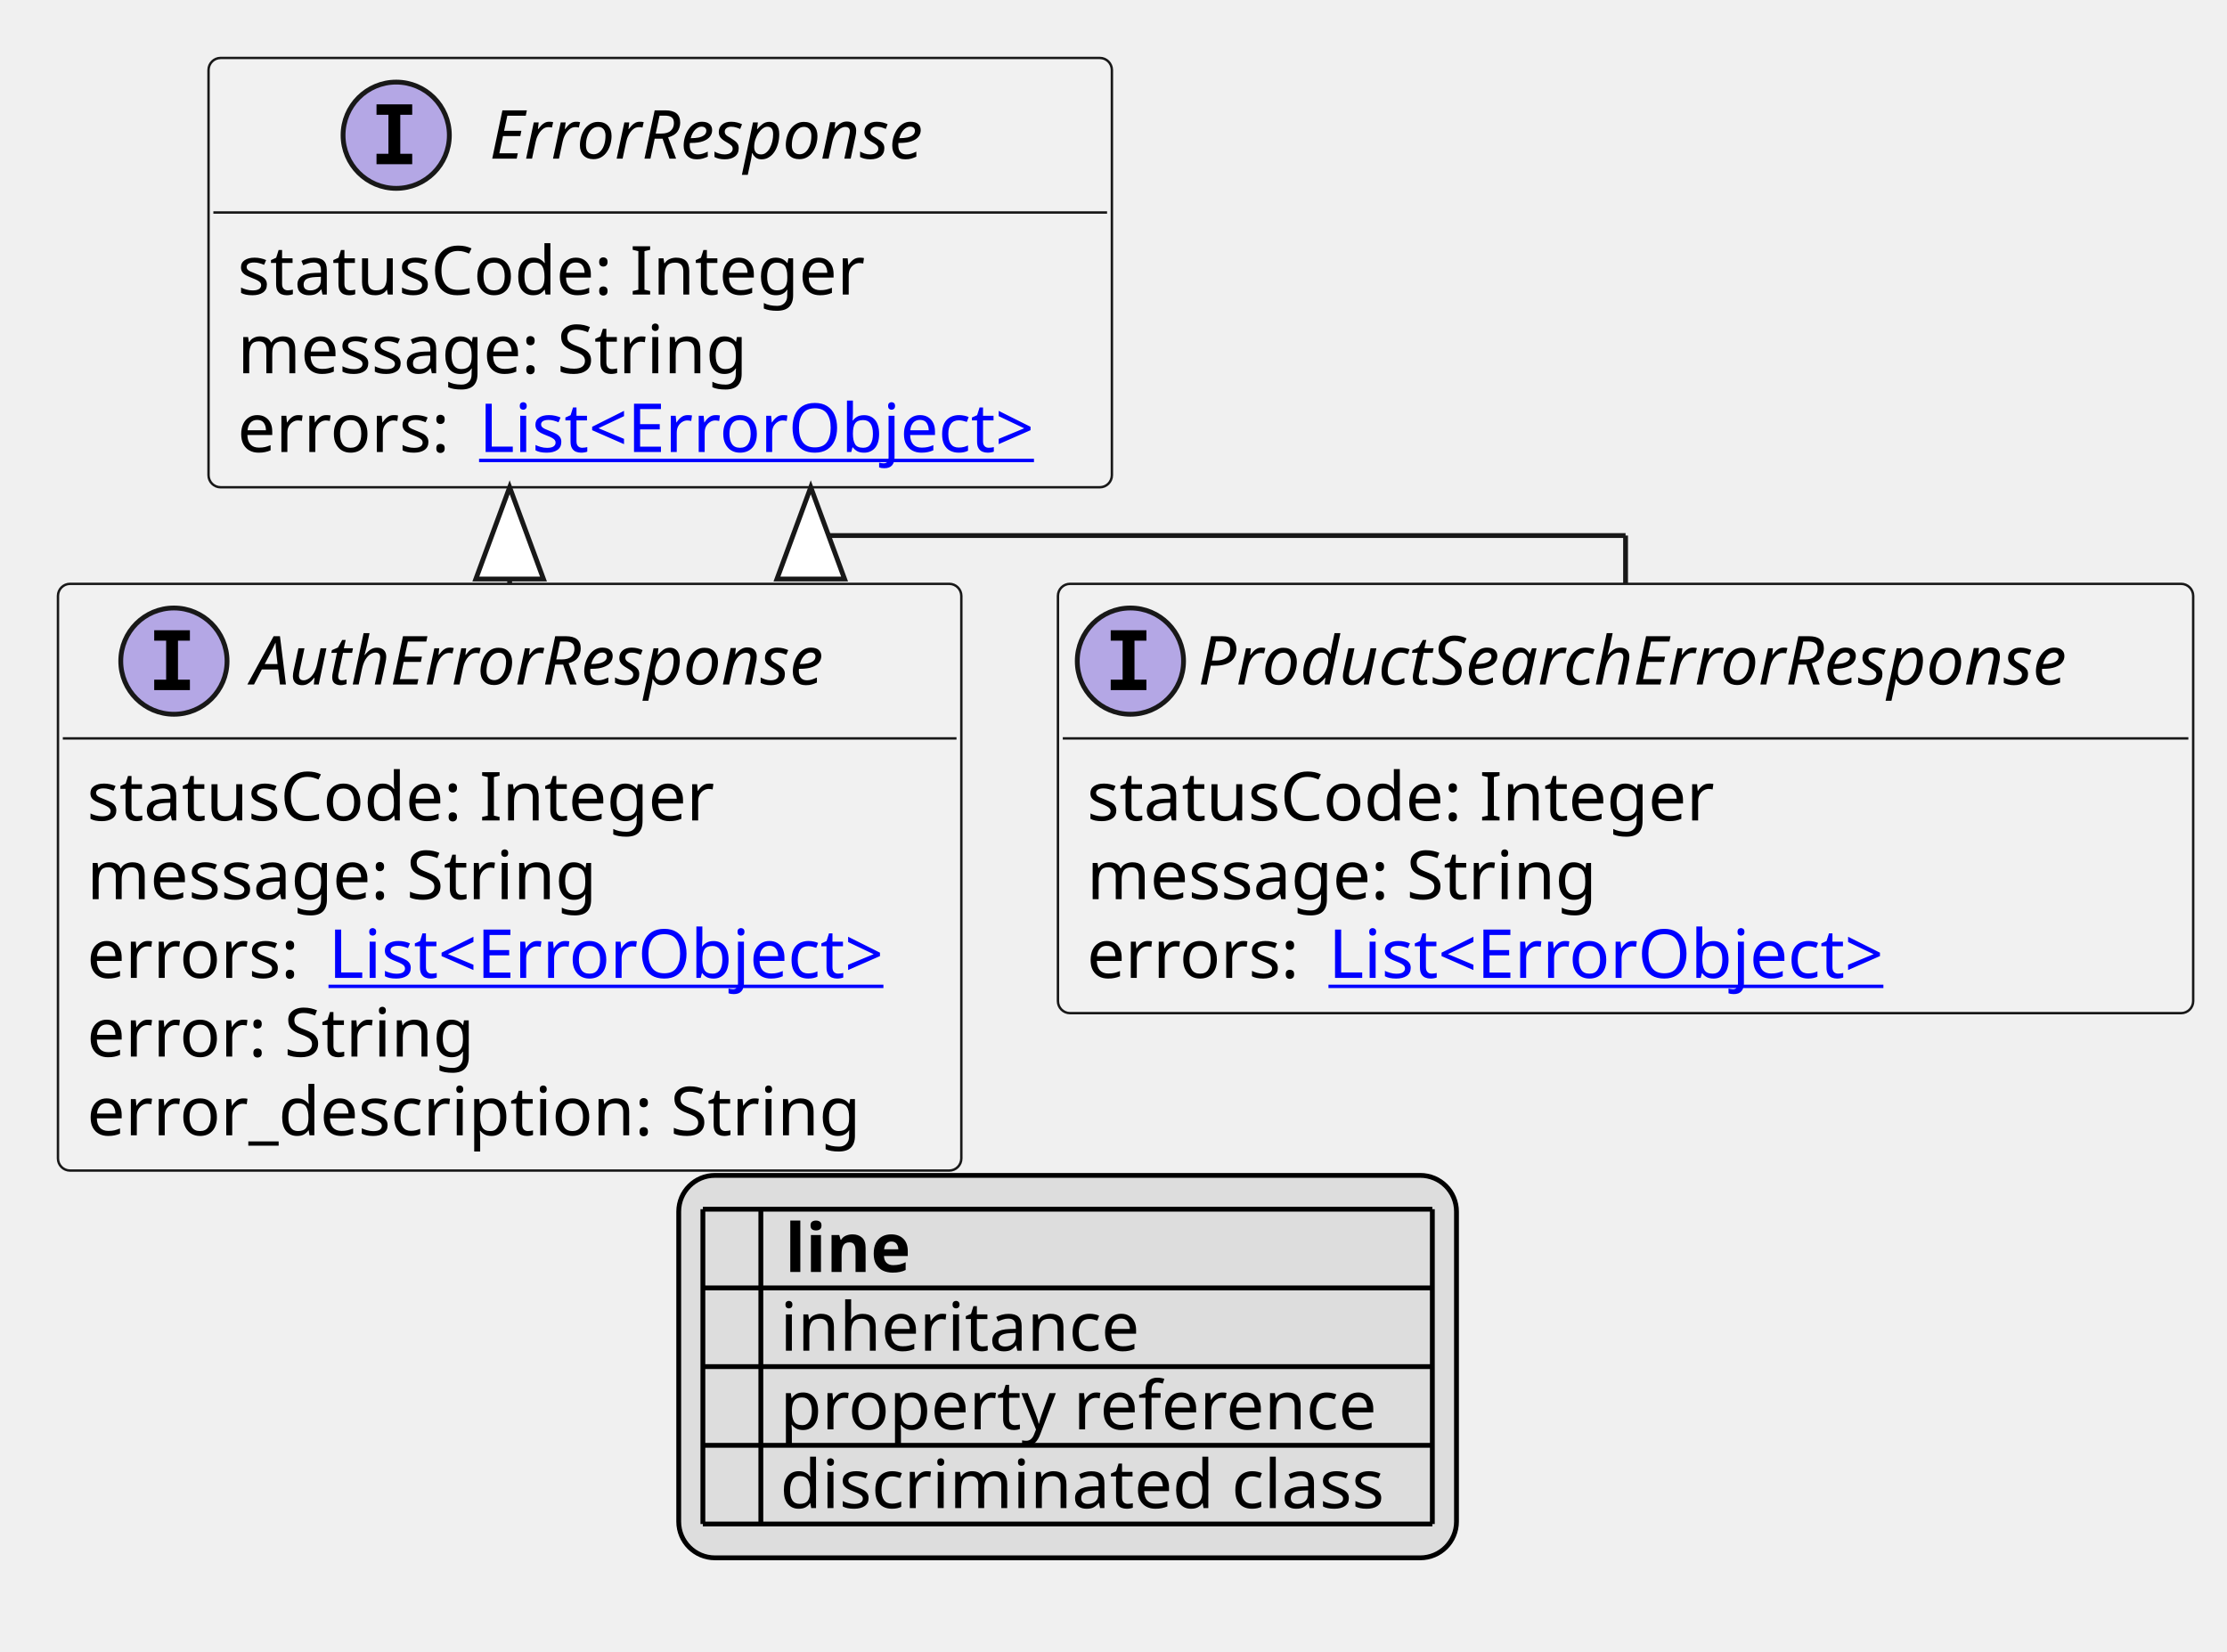
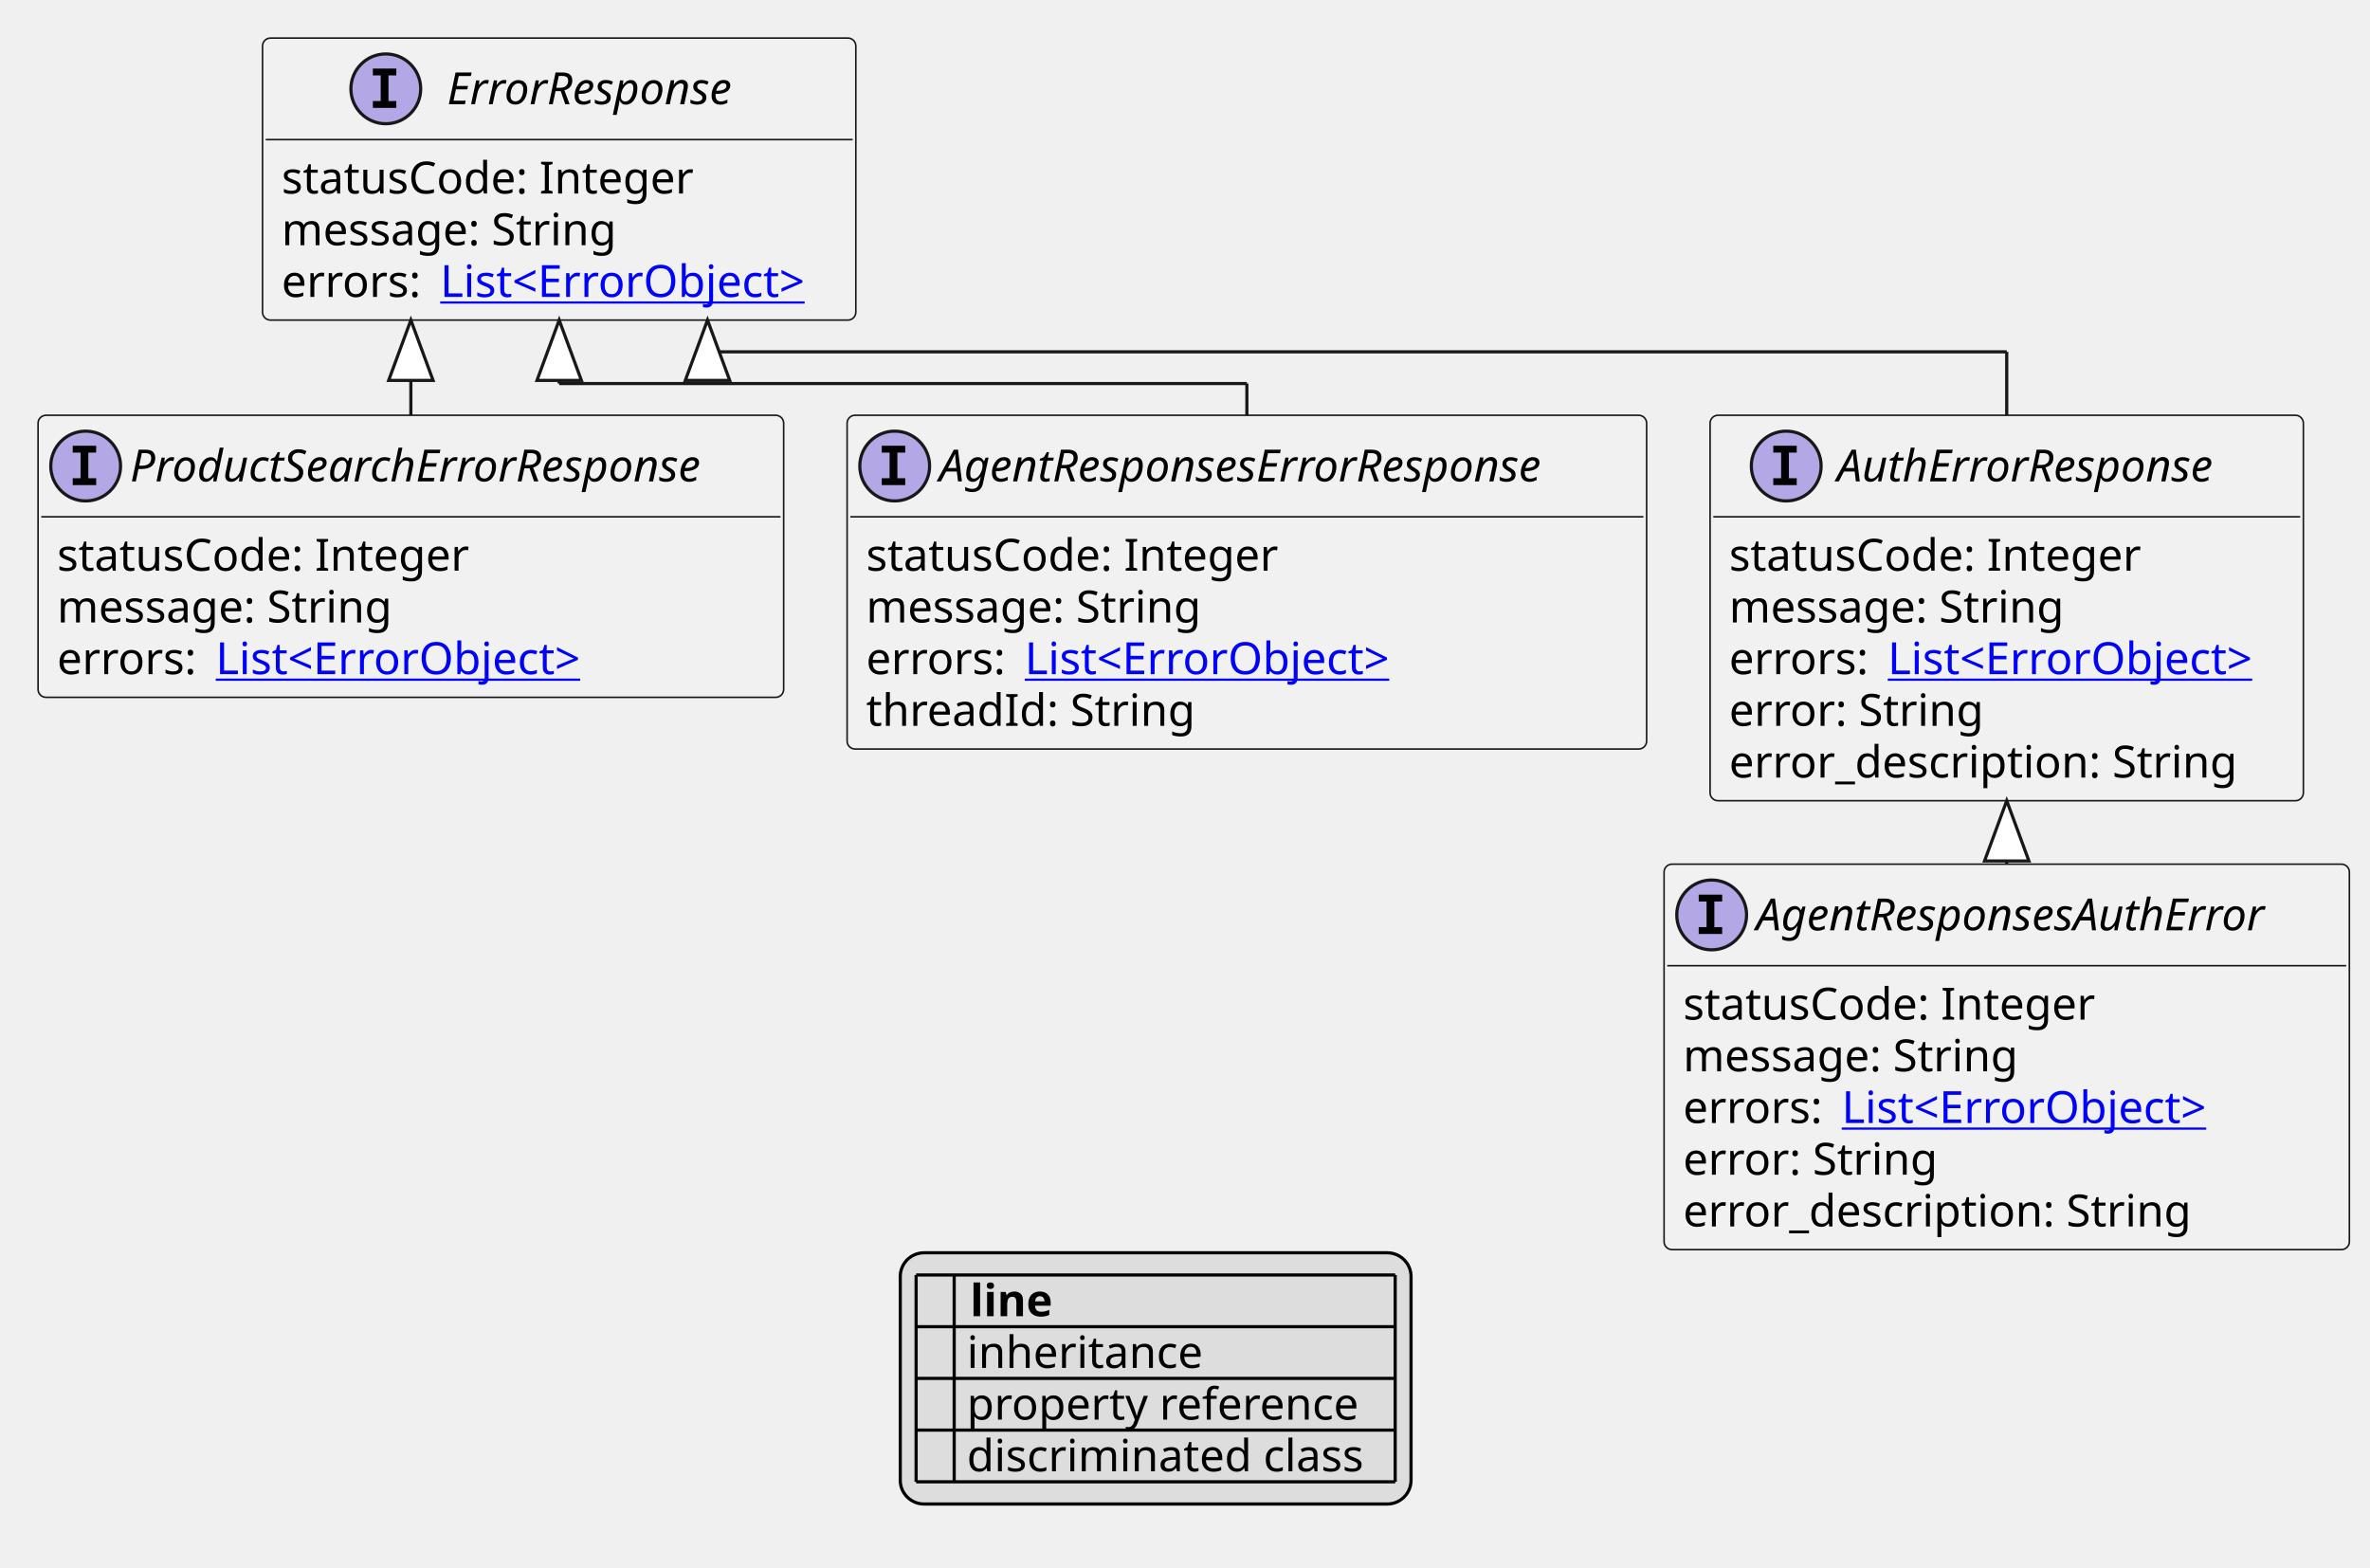
- <svg xmlns="http://www.w3.org/2000/svg" xmlns:xlink="http://www.w3.org/1999/xlink" contentStyleType="text/css" height="342px" preserveAspectRatio="none" style="width:461px;height:342px;background:#FFFFFF;" version="1.1" viewBox="0 0 461 342" width="461px" zoomAndPan="magnify">
+ <svg xmlns="http://www.w3.org/2000/svg" xmlns:xlink="http://www.w3.org/1999/xlink" contentStyleType="text/css" height="494px" preserveAspectRatio="none" style="width:747px;height:494px;background:#FFFFFF;" version="1.1" viewBox="0 0 747 494" width="747px" zoomAndPan="magnify">
  <defs>
-     <filter height="1" id="bbugadsygrnmj0" width="1" x="0" y="0">
+     <filter height="1" id="byd4s4nwjpun70" width="1" x="0" y="0">
      <feFlood flood-color="#000000" result="flood" />
      <feComposite in="SourceGraphic" in2="flood" operator="over" />
    </filter>
-     <filter height="1" id="bbugadsygrnmj1" width="1" x="0" y="0">
+     <filter height="1" id="byd4s4nwjpun71" width="1" x="0" y="0">
      <feFlood flood-color="#008000" result="flood" />
      <feComposite in="SourceGraphic" in2="flood" operator="over" />
    </filter>
-     <filter height="1" id="bbugadsygrnmj2" width="1" x="0" y="0">
+     <filter height="1" id="byd4s4nwjpun72" width="1" x="0" y="0">
      <feFlood flood-color="#0000FF" result="flood" />
      <feComposite in="SourceGraphic" in2="flood" operator="over" />
    </filter>
  </defs>
  <g>
    <a href="ErrorResponse.svg" target="_top" title="ErrorResponse.svg" xlink:actuate="onRequest" xlink:href="ErrorResponse.svg" xlink:show="new" xlink:title="ErrorResponse.svg" xlink:type="simple">
      <g id="elem_ErrorResponse">
-         <rect codeLine="10" fill="#F1F1F1" height="88.891" id="ErrorResponse" rx="2.5" ry="2.5" style="stroke:#181818;stroke-width:0.5;" width="187" x="43.167" y="12" />
-         <ellipse cx="82.017" cy="28" fill="#B4A7E5" rx="11" ry="11" style="stroke:#181818;stroke-width:1.0;" />
-         <path d="M77.939,23.766 L77.939,21.609 L85.329,21.609 L85.329,23.766 L82.86,23.766 L82.86,31.844 L85.329,31.844 L85.329,34 L77.939,34 L77.939,31.844 L80.407,31.844 L80.407,23.766 L77.939,23.766 Z " fill="#000000" />
-         <text fill="#000000" font-family="sans-serif" font-size="14" font-style="italic" lengthAdjust="spacing" textLength="102" x="101.317" y="32.847">ErrorResponse</text>
-         <line style="stroke:#181818;stroke-width:0.5;" x1="44.167" x2="229.167" y1="44" y2="44" />
-         <text fill="#000000" font-family="sans-serif" font-size="14" lengthAdjust="spacing" textLength="138" x="49.167" y="60.995">statusCode: Integer</text>
-         <text fill="#000000" font-family="sans-serif" font-size="14" lengthAdjust="spacing" textLength="113" x="49.167" y="77.292">message: String</text>
-         <text fill="#000000" font-family="sans-serif" font-size="14" lengthAdjust="spacing" textLength="46" x="49.167" y="93.589">errors:</text>
+         <rect codeLine="10" fill="#F1F1F1" height="88.891" id="ErrorResponse" rx="2.5" ry="2.5" style="stroke:#181818;stroke-width:0.5;" width="187" x="82.75" y="12" />
+         <ellipse cx="121.6" cy="28" fill="#B4A7E5" rx="11" ry="11" style="stroke:#181818;stroke-width:1.0;" />
+         <path d="M117.522,23.766 L117.522,21.609 L124.912,21.609 L124.912,23.766 L122.444,23.766 L122.444,31.844 L124.912,31.844 L124.912,34 L117.522,34 L117.522,31.844 L119.991,31.844 L119.991,23.766 L117.522,23.766 Z " fill="#000000" />
+         <text fill="#000000" font-family="sans-serif" font-size="14" font-style="italic" lengthAdjust="spacing" textLength="102" x="140.9" y="32.847">ErrorResponse</text>
+         <line style="stroke:#181818;stroke-width:0.5;" x1="83.75" x2="268.75" y1="44" y2="44" />
+         <text fill="#000000" font-family="sans-serif" font-size="14" lengthAdjust="spacing" textLength="138" x="88.75" y="60.995">statusCode: Integer</text>
+         <text fill="#000000" font-family="sans-serif" font-size="14" lengthAdjust="spacing" textLength="113" x="88.75" y="77.292">message: String</text>
+         <text fill="#000000" font-family="sans-serif" font-size="14" lengthAdjust="spacing" textLength="46" x="88.75" y="93.589">errors:</text>
        <a href="ErrorObject.svg" target="_top" title="ErrorObject.svg" xlink:actuate="onRequest" xlink:href="ErrorObject.svg" xlink:show="new" xlink:title="ErrorObject.svg" xlink:type="simple">
-           <text fill="#0000FF" font-family="sans-serif" font-size="14" lengthAdjust="spacing" text-decoration="underline" textLength="125" x="99.167" y="93.589">List&lt;ErrorObject&gt;</text>
+           <text fill="#0000FF" font-family="sans-serif" font-size="14" lengthAdjust="spacing" text-decoration="underline" textLength="125" x="138.75" y="93.589">List&lt;ErrorObject&gt;</text>
        </a>
+       </g>
+     </a>
+     <a href="AgentResponsesAuthError.svg" target="_top" title="AgentResponsesAuthError.svg" xlink:actuate="onRequest" xlink:href="AgentResponsesAuthError.svg" xlink:show="new" xlink:title="AgentResponsesAuthError.svg" xlink:type="simple">
+       <g id="elem_AgentResponsesAuthError">
+         <rect codeLine="16" fill="#F1F1F1" height="121.484" id="AgentResponsesAuthError" rx="2.5" ry="2.5" style="stroke:#181818;stroke-width:0.5;" width="216" x="524.5" y="272.375" />
+         <ellipse cx="539.5" cy="288.375" fill="#B4A7E5" rx="11" ry="11" style="stroke:#181818;stroke-width:1.0;" />
+         <path d="M535.422,284.141 L535.422,281.984 L542.812,281.984 L542.812,284.141 L540.344,284.141 L540.344,292.219 L542.812,292.219 L542.812,294.375 L535.422,294.375 L535.422,292.219 L537.891,292.219 L537.891,284.141 L535.422,284.141 Z " fill="#000000" />
+         <text fill="#000000" font-family="sans-serif" font-size="14" font-style="italic" lengthAdjust="spacing" textLength="184" x="553.5" y="293.222">AgentResponsesAuthError</text>
+         <line style="stroke:#181818;stroke-width:0.5;" x1="525.5" x2="739.5" y1="304.375" y2="304.375" />
+         <text fill="#000000" font-family="sans-serif" font-size="14" lengthAdjust="spacing" textLength="138" x="530.5" y="321.37">statusCode: Integer</text>
+         <text fill="#000000" font-family="sans-serif" font-size="14" lengthAdjust="spacing" textLength="113" x="530.5" y="337.667">message: String</text>
+         <text fill="#000000" font-family="sans-serif" font-size="14" lengthAdjust="spacing" textLength="46" x="530.5" y="353.964">errors:</text>
+         <a href="ErrorObject.svg" target="_top" title="ErrorObject.svg" xlink:actuate="onRequest" xlink:href="ErrorObject.svg" xlink:show="new" xlink:title="ErrorObject.svg" xlink:type="simple">
+           <text fill="#0000FF" font-family="sans-serif" font-size="14" lengthAdjust="spacing" text-decoration="underline" textLength="125" x="580.5" y="353.964">List&lt;ErrorObject&gt;</text>
+         </a>
+         <text fill="#000000" font-family="sans-serif" font-size="14" lengthAdjust="spacing" textLength="82" x="530.5" y="370.261">error: String</text>
+         <text fill="#000000" font-family="sans-serif" font-size="14" lengthAdjust="spacing" textLength="166" x="530.5" y="386.558">error_description: String</text>
      </g>
    </a>
    <a href="AuthErrorResponse.svg" target="_top" title="AuthErrorResponse.svg" xlink:actuate="onRequest" xlink:href="AuthErrorResponse.svg" xlink:show="new" xlink:title="AuthErrorResponse.svg" xlink:type="simple">
      <g id="elem_AuthErrorResponse">
-         <rect codeLine="16" fill="#F1F1F1" height="121.484" id="AuthErrorResponse" rx="2.5" ry="2.5" style="stroke:#181818;stroke-width:0.5;" width="187" x="12" y="120.891" />
-         <ellipse cx="36" cy="136.891" fill="#B4A7E5" rx="11" ry="11" style="stroke:#181818;stroke-width:1.0;" />
-         <path d="M31.922,132.656 L31.922,130.5 L39.312,130.5 L39.312,132.656 L36.844,132.656 L36.844,140.734 L39.312,140.734 L39.312,142.891 L31.922,142.891 L31.922,140.734 L34.391,140.734 L34.391,132.656 L31.922,132.656 Z " fill="#000000" />
-         <text fill="#000000" font-family="sans-serif" font-size="14" font-style="italic" lengthAdjust="spacing" textLength="135" x="52" y="141.737">AuthErrorResponse</text>
-         <line style="stroke:#181818;stroke-width:0.5;" x1="13" x2="198" y1="152.891" y2="152.891" />
-         <text fill="#000000" font-family="sans-serif" font-size="14" lengthAdjust="spacing" textLength="138" x="18" y="169.886">statusCode: Integer</text>
-         <text fill="#000000" font-family="sans-serif" font-size="14" lengthAdjust="spacing" textLength="113" x="18" y="186.183">message: String</text>
-         <text fill="#000000" font-family="sans-serif" font-size="14" lengthAdjust="spacing" textLength="46" x="18" y="202.48">errors:</text>
+         <rect codeLine="29" fill="#F1F1F1" height="121.484" id="AuthErrorResponse" rx="2.5" ry="2.5" style="stroke:#181818;stroke-width:0.5;" width="187" x="539" y="130.891" />
+         <ellipse cx="563" cy="146.891" fill="#B4A7E5" rx="11" ry="11" style="stroke:#181818;stroke-width:1.0;" />
+         <path d="M558.922,142.656 L558.922,140.5 L566.312,140.5 L566.312,142.656 L563.844,142.656 L563.844,150.734 L566.312,150.734 L566.312,152.891 L558.922,152.891 L558.922,150.734 L561.391,150.734 L561.391,142.656 L558.922,142.656 Z " fill="#000000" />
+         <text fill="#000000" font-family="sans-serif" font-size="14" font-style="italic" lengthAdjust="spacing" textLength="135" x="579" y="151.737">AuthErrorResponse</text>
+         <line style="stroke:#181818;stroke-width:0.5;" x1="540" x2="725" y1="162.891" y2="162.891" />
+         <text fill="#000000" font-family="sans-serif" font-size="14" lengthAdjust="spacing" textLength="138" x="545" y="179.886">statusCode: Integer</text>
+         <text fill="#000000" font-family="sans-serif" font-size="14" lengthAdjust="spacing" textLength="113" x="545" y="196.183">message: String</text>
+         <text fill="#000000" font-family="sans-serif" font-size="14" lengthAdjust="spacing" textLength="46" x="545" y="212.48">errors:</text>
        <a href="ErrorObject.svg" target="_top" title="ErrorObject.svg" xlink:actuate="onRequest" xlink:href="ErrorObject.svg" xlink:show="new" xlink:title="ErrorObject.svg" xlink:type="simple">
-           <text fill="#0000FF" font-family="sans-serif" font-size="14" lengthAdjust="spacing" text-decoration="underline" textLength="125" x="68" y="202.48">List&lt;ErrorObject&gt;</text>
+           <text fill="#0000FF" font-family="sans-serif" font-size="14" lengthAdjust="spacing" text-decoration="underline" textLength="125" x="595" y="212.48">List&lt;ErrorObject&gt;</text>
        </a>
-         <text fill="#000000" font-family="sans-serif" font-size="14" lengthAdjust="spacing" textLength="82" x="18" y="218.776">error: String</text>
-         <text fill="#000000" font-family="sans-serif" font-size="14" lengthAdjust="spacing" textLength="166" x="18" y="235.073">error_description: String</text>
+         <text fill="#000000" font-family="sans-serif" font-size="14" lengthAdjust="spacing" textLength="82" x="545" y="228.776">error: String</text>
+         <text fill="#000000" font-family="sans-serif" font-size="14" lengthAdjust="spacing" textLength="166" x="545" y="245.073">error_description: String</text>
+       </g>
+     </a>
+     <a href="AgentResponsesErrorResponse.svg" target="_top" title="AgentResponsesErrorResponse.svg" xlink:actuate="onRequest" xlink:href="AgentResponsesErrorResponse.svg" xlink:show="new" xlink:title="AgentResponsesErrorResponse.svg" xlink:type="simple">
+       <g id="elem_AgentResponsesErrorResponse">
+         <rect codeLine="23" fill="#F1F1F1" height="105.188" id="AgentResponsesErrorResponse" rx="2.5" ry="2.5" style="stroke:#181818;stroke-width:0.5;" width="252" x="267" y="130.891" />
+         <ellipse cx="282" cy="146.891" fill="#B4A7E5" rx="11" ry="11" style="stroke:#181818;stroke-width:1.0;" />
+         <path d="M277.922,142.656 L277.922,140.5 L285.312,140.5 L285.312,142.656 L282.844,142.656 L282.844,150.734 L285.312,150.734 L285.312,152.891 L277.922,152.891 L277.922,150.734 L280.391,150.734 L280.391,142.656 L277.922,142.656 Z " fill="#000000" />
+         <text fill="#000000" font-family="sans-serif" font-size="14" font-style="italic" lengthAdjust="spacing" textLength="220" x="296" y="151.737">AgentResponsesErrorResponse</text>
+         <line style="stroke:#181818;stroke-width:0.5;" x1="268" x2="518" y1="162.891" y2="162.891" />
+         <text fill="#000000" font-family="sans-serif" font-size="14" lengthAdjust="spacing" textLength="138" x="273" y="179.886">statusCode: Integer</text>
+         <text fill="#000000" font-family="sans-serif" font-size="14" lengthAdjust="spacing" textLength="113" x="273" y="196.183">message: String</text>
+         <text fill="#000000" font-family="sans-serif" font-size="14" lengthAdjust="spacing" textLength="46" x="273" y="212.48">errors:</text>
+         <a href="ErrorObject.svg" target="_top" title="ErrorObject.svg" xlink:actuate="onRequest" xlink:href="ErrorObject.svg" xlink:show="new" xlink:title="ErrorObject.svg" xlink:type="simple">
+           <text fill="#0000FF" font-family="sans-serif" font-size="14" lengthAdjust="spacing" text-decoration="underline" textLength="125" x="323" y="212.48">List&lt;ErrorObject&gt;</text>
+         </a>
+         <text fill="#000000" font-family="sans-serif" font-size="14" lengthAdjust="spacing" textLength="106" x="273" y="228.776">threadId: String</text>
      </g>
    </a>
    <a href="ProductSearchErrorResponse.svg" target="_top" title="ProductSearchErrorResponse.svg" xlink:actuate="onRequest" xlink:href="ProductSearchErrorResponse.svg" xlink:show="new" xlink:title="ProductSearchErrorResponse.svg" xlink:type="simple">
      <g id="elem_ProductSearchErrorResponse">
-         <rect codeLine="23" fill="#F1F1F1" height="88.891" id="ProductSearchErrorResponse" rx="2.5" ry="2.5" style="stroke:#181818;stroke-width:0.5;" width="235" x="219" y="120.891" />
-         <ellipse cx="234" cy="136.891" fill="#B4A7E5" rx="11" ry="11" style="stroke:#181818;stroke-width:1.0;" />
-         <path d="M229.922,132.656 L229.922,130.5 L237.312,130.5 L237.312,132.656 L234.844,132.656 L234.844,140.734 L237.312,140.734 L237.312,142.891 L229.922,142.891 L229.922,140.734 L232.391,140.734 L232.391,132.656 L229.922,132.656 Z " fill="#000000" />
-         <text fill="#000000" font-family="sans-serif" font-size="14" font-style="italic" lengthAdjust="spacing" textLength="203" x="248" y="141.737">ProductSearchErrorResponse</text>
-         <line style="stroke:#181818;stroke-width:0.5;" x1="220" x2="453" y1="152.891" y2="152.891" />
-         <text fill="#000000" font-family="sans-serif" font-size="14" lengthAdjust="spacing" textLength="138" x="225" y="169.886">statusCode: Integer</text>
-         <text fill="#000000" font-family="sans-serif" font-size="14" lengthAdjust="spacing" textLength="113" x="225" y="186.183">message: String</text>
-         <text fill="#000000" font-family="sans-serif" font-size="14" lengthAdjust="spacing" textLength="46" x="225" y="202.48">errors:</text>
+         <rect codeLine="36" fill="#F1F1F1" height="88.891" id="ProductSearchErrorResponse" rx="2.5" ry="2.5" style="stroke:#181818;stroke-width:0.5;" width="235" x="12" y="130.891" />
+         <ellipse cx="27" cy="146.891" fill="#B4A7E5" rx="11" ry="11" style="stroke:#181818;stroke-width:1.0;" />
+         <path d="M22.922,142.656 L22.922,140.5 L30.312,140.5 L30.312,142.656 L27.844,142.656 L27.844,150.734 L30.312,150.734 L30.312,152.891 L22.922,152.891 L22.922,150.734 L25.391,150.734 L25.391,142.656 L22.922,142.656 Z " fill="#000000" />
+         <text fill="#000000" font-family="sans-serif" font-size="14" font-style="italic" lengthAdjust="spacing" textLength="203" x="41" y="151.737">ProductSearchErrorResponse</text>
+         <line style="stroke:#181818;stroke-width:0.5;" x1="13" x2="246" y1="162.891" y2="162.891" />
+         <text fill="#000000" font-family="sans-serif" font-size="14" lengthAdjust="spacing" textLength="138" x="18" y="179.886">statusCode: Integer</text>
+         <text fill="#000000" font-family="sans-serif" font-size="14" lengthAdjust="spacing" textLength="113" x="18" y="196.183">message: String</text>
+         <text fill="#000000" font-family="sans-serif" font-size="14" lengthAdjust="spacing" textLength="46" x="18" y="212.48">errors:</text>
        <a href="ErrorObject.svg" target="_top" title="ErrorObject.svg" xlink:actuate="onRequest" xlink:href="ErrorObject.svg" xlink:show="new" xlink:title="ErrorObject.svg" xlink:type="simple">
-           <text fill="#0000FF" font-family="sans-serif" font-size="14" lengthAdjust="spacing" text-decoration="underline" textLength="125" x="275" y="202.48">List&lt;ErrorObject&gt;</text>
+           <text fill="#0000FF" font-family="sans-serif" font-size="14" lengthAdjust="spacing" text-decoration="underline" textLength="125" x="68" y="212.48">List&lt;ErrorObject&gt;</text>
        </a>
      </g>
    </a>
-     <line style="stroke:#181818;stroke-width:1.0;" x1="105.5" x2="105.5" y1="100.891" y2="120.891" />
-     <polygon fill="#FFFFFF" points="105.5,100.891,98.5,119.891,112.5,119.891,105.5,100.891" style="stroke:#181818;stroke-width:1.0;" />
-     <line style="stroke:#181818;stroke-width:1.0;" x1="167.833" x2="167.833" y1="100.891" y2="110.891" />
-     <line style="stroke:#181818;stroke-width:1.0;" x1="167.833" x2="336.5" y1="110.891" y2="110.891" />
-     <line style="stroke:#181818;stroke-width:1.0;" x1="336.5" x2="336.5" y1="110.891" y2="120.891" />
-     <polygon fill="#FFFFFF" points="167.833,100.891,160.833,119.891,174.833,119.891,167.833,100.891" style="stroke:#181818;stroke-width:1.0;" />
-     <rect fill="#DDDDDD" height="79.188" id="_legend" rx="7.5" ry="7.5" style="stroke:#000000;stroke-width:1.0;" width="161" x="140.5" y="243.375" />
-     <text fill="#000000" font-family="sans-serif" font-size="14" font-weight="bold" lengthAdjust="spacing" textLength="5" x="145.5" y="263.37"> </text>
-     <text fill="#000000" font-family="sans-serif" font-size="14" font-weight="bold" lengthAdjust="spacing" textLength="28" x="162.5" y="263.37">line</text>
-     <text fill="#000000" filter="url(#bbugadsygrnmj0)" font-family="sans-serif" font-size="14" lengthAdjust="spacing" textLength="12" x="145.5" y="279.667">   </text>
-     <text fill="#000000" font-family="sans-serif" font-size="14" lengthAdjust="spacing" textLength="77" x="161.5" y="279.667">inheritance</text>
-     <text fill="#000000" filter="url(#bbugadsygrnmj1)" font-family="sans-serif" font-size="14" lengthAdjust="spacing" textLength="12" x="145.5" y="295.964">   </text>
-     <text fill="#000000" font-family="sans-serif" font-size="14" lengthAdjust="spacing" textLength="129" x="161.5" y="295.964">property reference</text>
-     <text fill="#000000" filter="url(#bbugadsygrnmj2)" font-family="sans-serif" font-size="14" lengthAdjust="spacing" textLength="12" x="145.5" y="312.261">   </text>
-     <text fill="#000000" font-family="sans-serif" font-size="14" lengthAdjust="spacing" textLength="131" x="161.5" y="312.261">discriminated class</text>
-     <line style="stroke:#000000;stroke-width:1.0;" x1="145.5" x2="296.5" y1="250.375" y2="250.375" />
-     <line style="stroke:#000000;stroke-width:1.0;" x1="145.5" x2="296.5" y1="266.672" y2="266.672" />
-     <line style="stroke:#000000;stroke-width:1.0;" x1="145.5" x2="296.5" y1="282.969" y2="282.969" />
-     <line style="stroke:#000000;stroke-width:1.0;" x1="145.5" x2="296.5" y1="299.266" y2="299.266" />
-     <line style="stroke:#000000;stroke-width:1.0;" x1="145.5" x2="296.5" y1="315.562" y2="315.562" />
-     <line style="stroke:#000000;stroke-width:1.0;" x1="145.5" x2="145.5" y1="250.375" y2="315.562" />
-     <line style="stroke:#000000;stroke-width:1.0;" x1="157.5" x2="157.5" y1="250.375" y2="315.562" />
-     <line style="stroke:#000000;stroke-width:1.0;" x1="296.5" x2="296.5" y1="250.375" y2="315.562" />
+     <line style="stroke:#181818;stroke-width:1.0;" x1="632.5" x2="632.5" y1="252.375" y2="272.375" />
+     <polygon fill="#FFFFFF" points="632.5,252.375,625.5,271.375,639.5,271.375,632.5,252.375" style="stroke:#181818;stroke-width:1.0;" />
+     <line style="stroke:#181818;stroke-width:1.0;" x1="176.25" x2="176.25" y1="100.891" y2="120.891" />
+     <line style="stroke:#181818;stroke-width:1.0;" x1="176.25" x2="393" y1="120.891" y2="120.891" />
+     <line style="stroke:#181818;stroke-width:1.0;" x1="393" x2="393" y1="120.891" y2="130.891" />
+     <polygon fill="#FFFFFF" points="176.25,100.891,169.25,119.891,183.25,119.891,176.25,100.891" style="stroke:#181818;stroke-width:1.0;" />
+     <line style="stroke:#181818;stroke-width:1.0;" x1="223" x2="223" y1="100.891" y2="110.891" />
+     <line style="stroke:#181818;stroke-width:1.0;" x1="223" x2="632.5" y1="110.891" y2="110.891" />
+     <line style="stroke:#181818;stroke-width:1.0;" x1="632.5" x2="632.5" y1="110.891" y2="130.891" />
+     <polygon fill="#FFFFFF" points="223,100.891,216,119.891,230,119.891,223,100.891" style="stroke:#181818;stroke-width:1.0;" />
+     <line style="stroke:#181818;stroke-width:1.0;" x1="129.5" x2="129.5" y1="100.891" y2="130.891" />
+     <polygon fill="#FFFFFF" points="129.5,100.891,122.5,119.891,136.5,119.891,129.5,100.891" style="stroke:#181818;stroke-width:1.0;" />
+     <rect fill="#DDDDDD" height="79.188" id="_legend" rx="7.5" ry="7.5" style="stroke:#000000;stroke-width:1.0;" width="161" x="283.75" y="394.859" />
+     <text fill="#000000" font-family="sans-serif" font-size="14" font-weight="bold" lengthAdjust="spacing" textLength="5" x="288.75" y="414.854"> </text>
+     <text fill="#000000" font-family="sans-serif" font-size="14" font-weight="bold" lengthAdjust="spacing" textLength="28" x="305.75" y="414.854">line</text>
+     <text fill="#000000" filter="url(#byd4s4nwjpun70)" font-family="sans-serif" font-size="14" lengthAdjust="spacing" textLength="12" x="288.75" y="431.151">   </text>
+     <text fill="#000000" font-family="sans-serif" font-size="14" lengthAdjust="spacing" textLength="77" x="304.75" y="431.151">inheritance</text>
+     <text fill="#000000" filter="url(#byd4s4nwjpun71)" font-family="sans-serif" font-size="14" lengthAdjust="spacing" textLength="12" x="288.75" y="447.448">   </text>
+     <text fill="#000000" font-family="sans-serif" font-size="14" lengthAdjust="spacing" textLength="129" x="304.75" y="447.448">property reference</text>
+     <text fill="#000000" filter="url(#byd4s4nwjpun72)" font-family="sans-serif" font-size="14" lengthAdjust="spacing" textLength="12" x="288.75" y="463.745">   </text>
+     <text fill="#000000" font-family="sans-serif" font-size="14" lengthAdjust="spacing" textLength="131" x="304.75" y="463.745">discriminated class</text>
+     <line style="stroke:#000000;stroke-width:1.0;" x1="288.75" x2="439.75" y1="401.859" y2="401.859" />
+     <line style="stroke:#000000;stroke-width:1.0;" x1="288.75" x2="439.75" y1="418.156" y2="418.156" />
+     <line style="stroke:#000000;stroke-width:1.0;" x1="288.75" x2="439.75" y1="434.453" y2="434.453" />
+     <line style="stroke:#000000;stroke-width:1.0;" x1="288.75" x2="439.75" y1="450.75" y2="450.75" />
+     <line style="stroke:#000000;stroke-width:1.0;" x1="288.75" x2="439.75" y1="467.047" y2="467.047" />
+     <line style="stroke:#000000;stroke-width:1.0;" x1="288.75" x2="288.75" y1="401.859" y2="467.047" />
+     <line style="stroke:#000000;stroke-width:1.0;" x1="300.75" x2="300.75" y1="401.859" y2="467.047" />
+     <line style="stroke:#000000;stroke-width:1.0;" x1="439.75" x2="439.75" y1="401.859" y2="467.047" />
  </g>
</svg>
